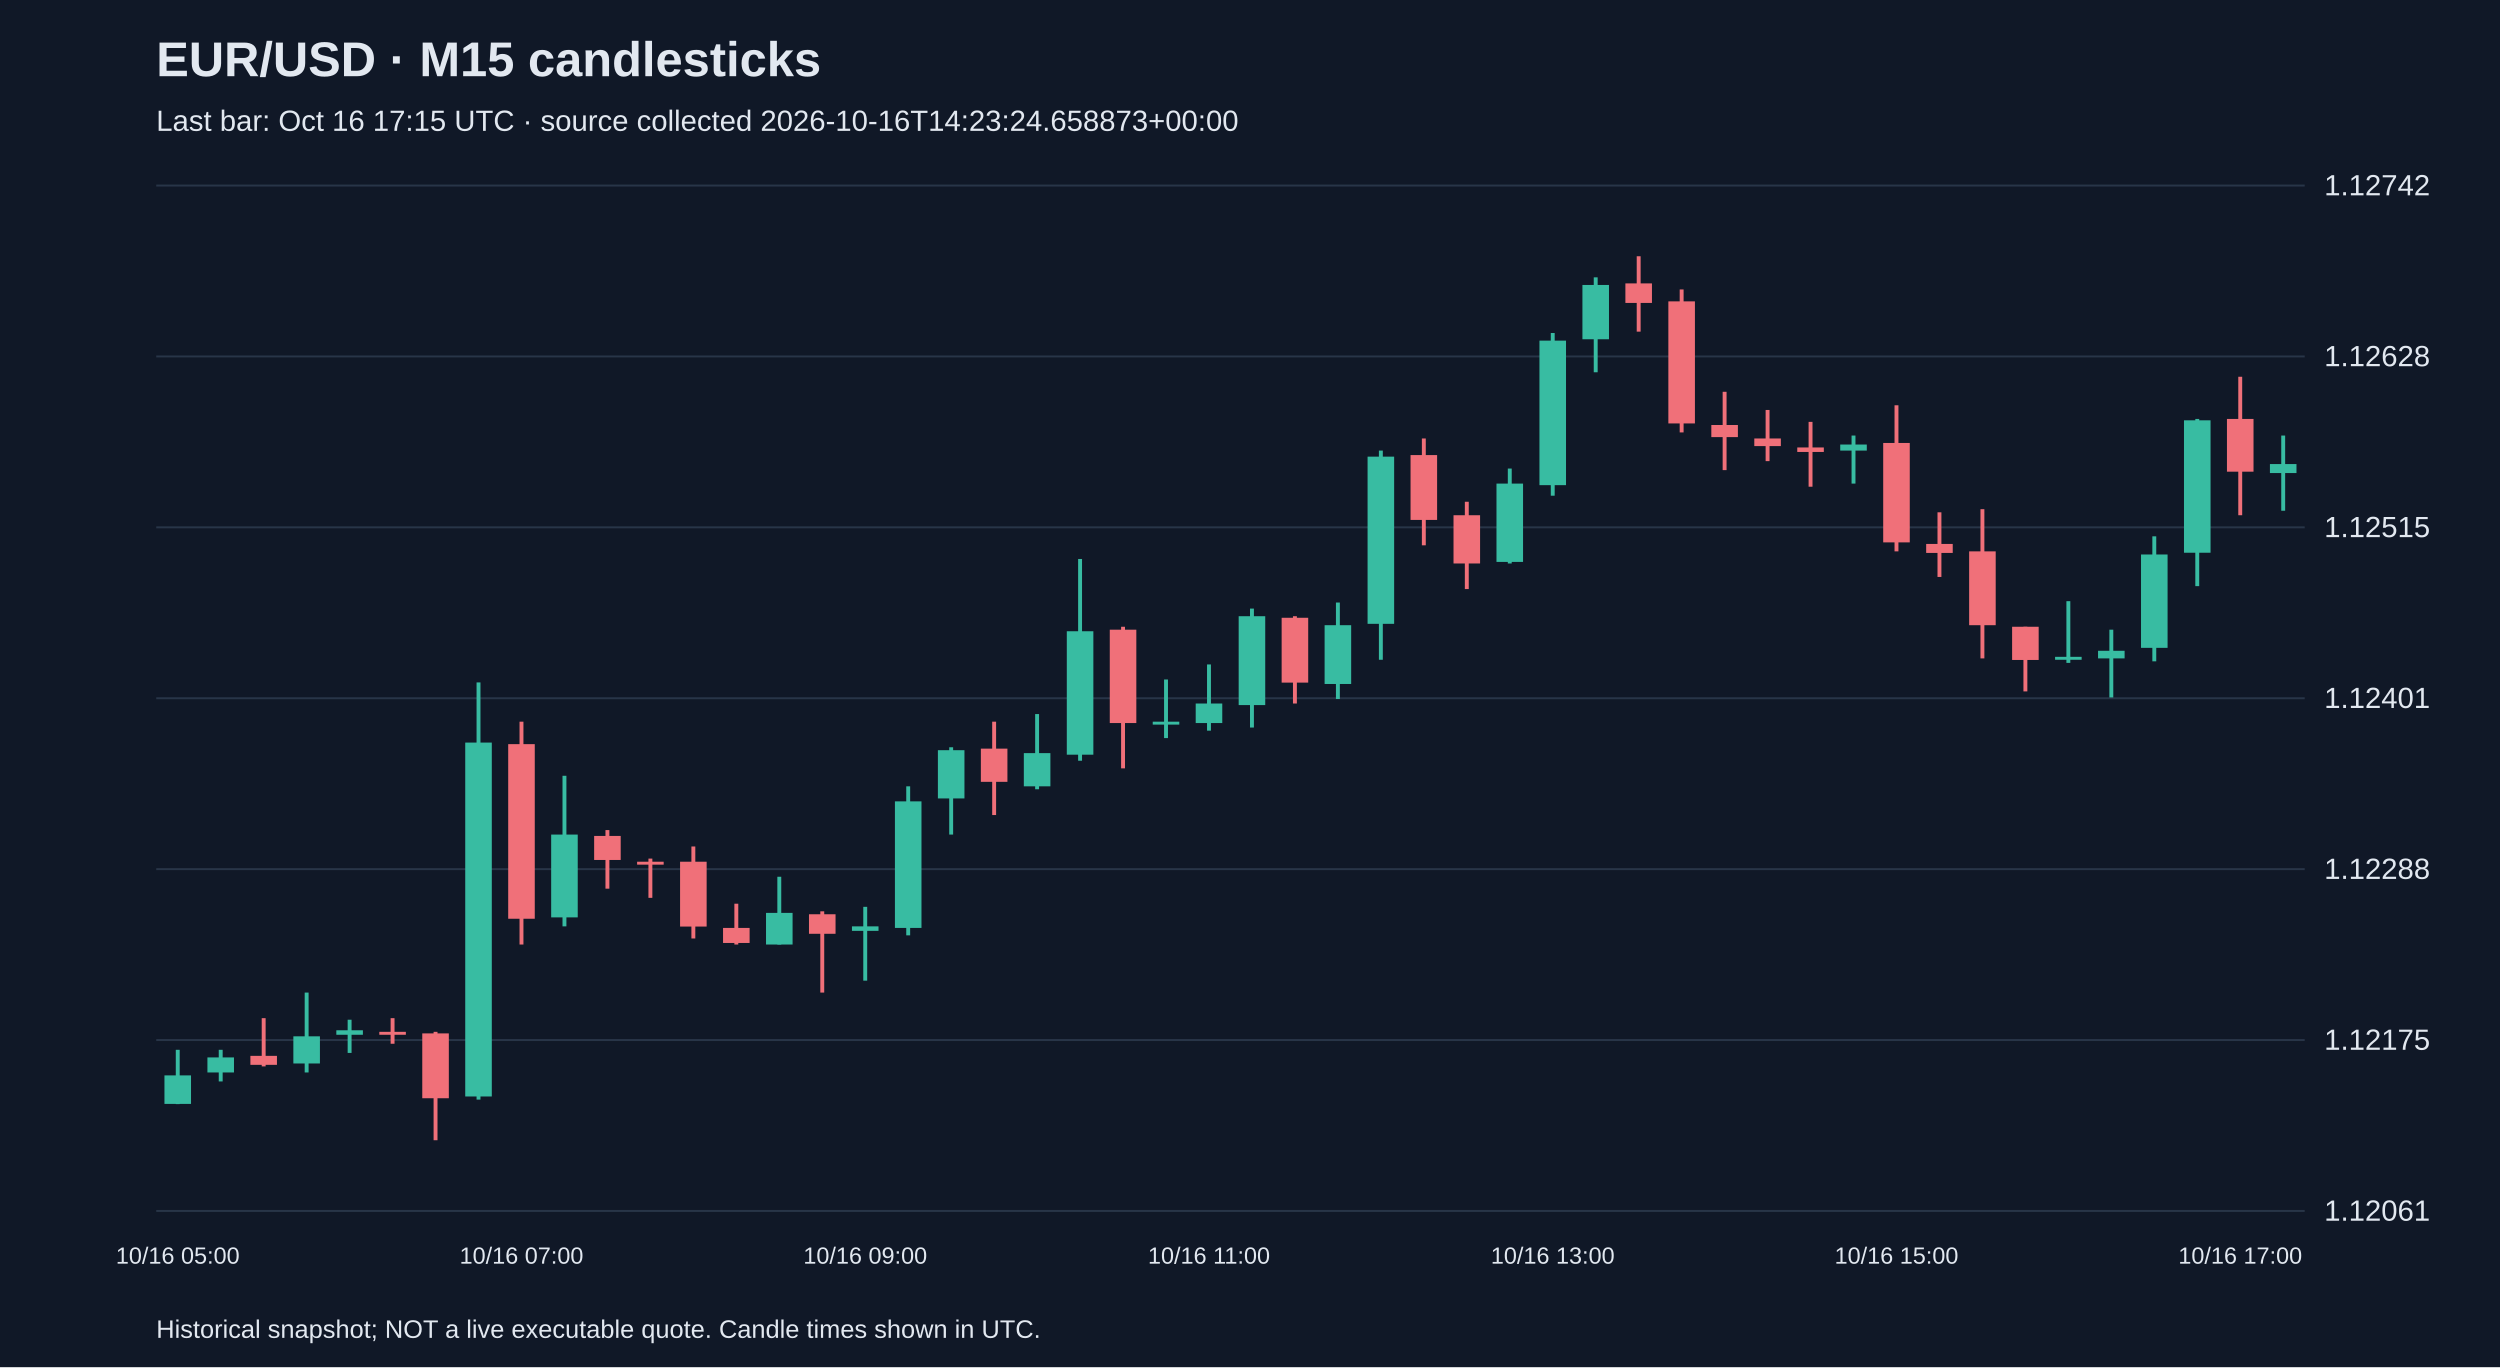
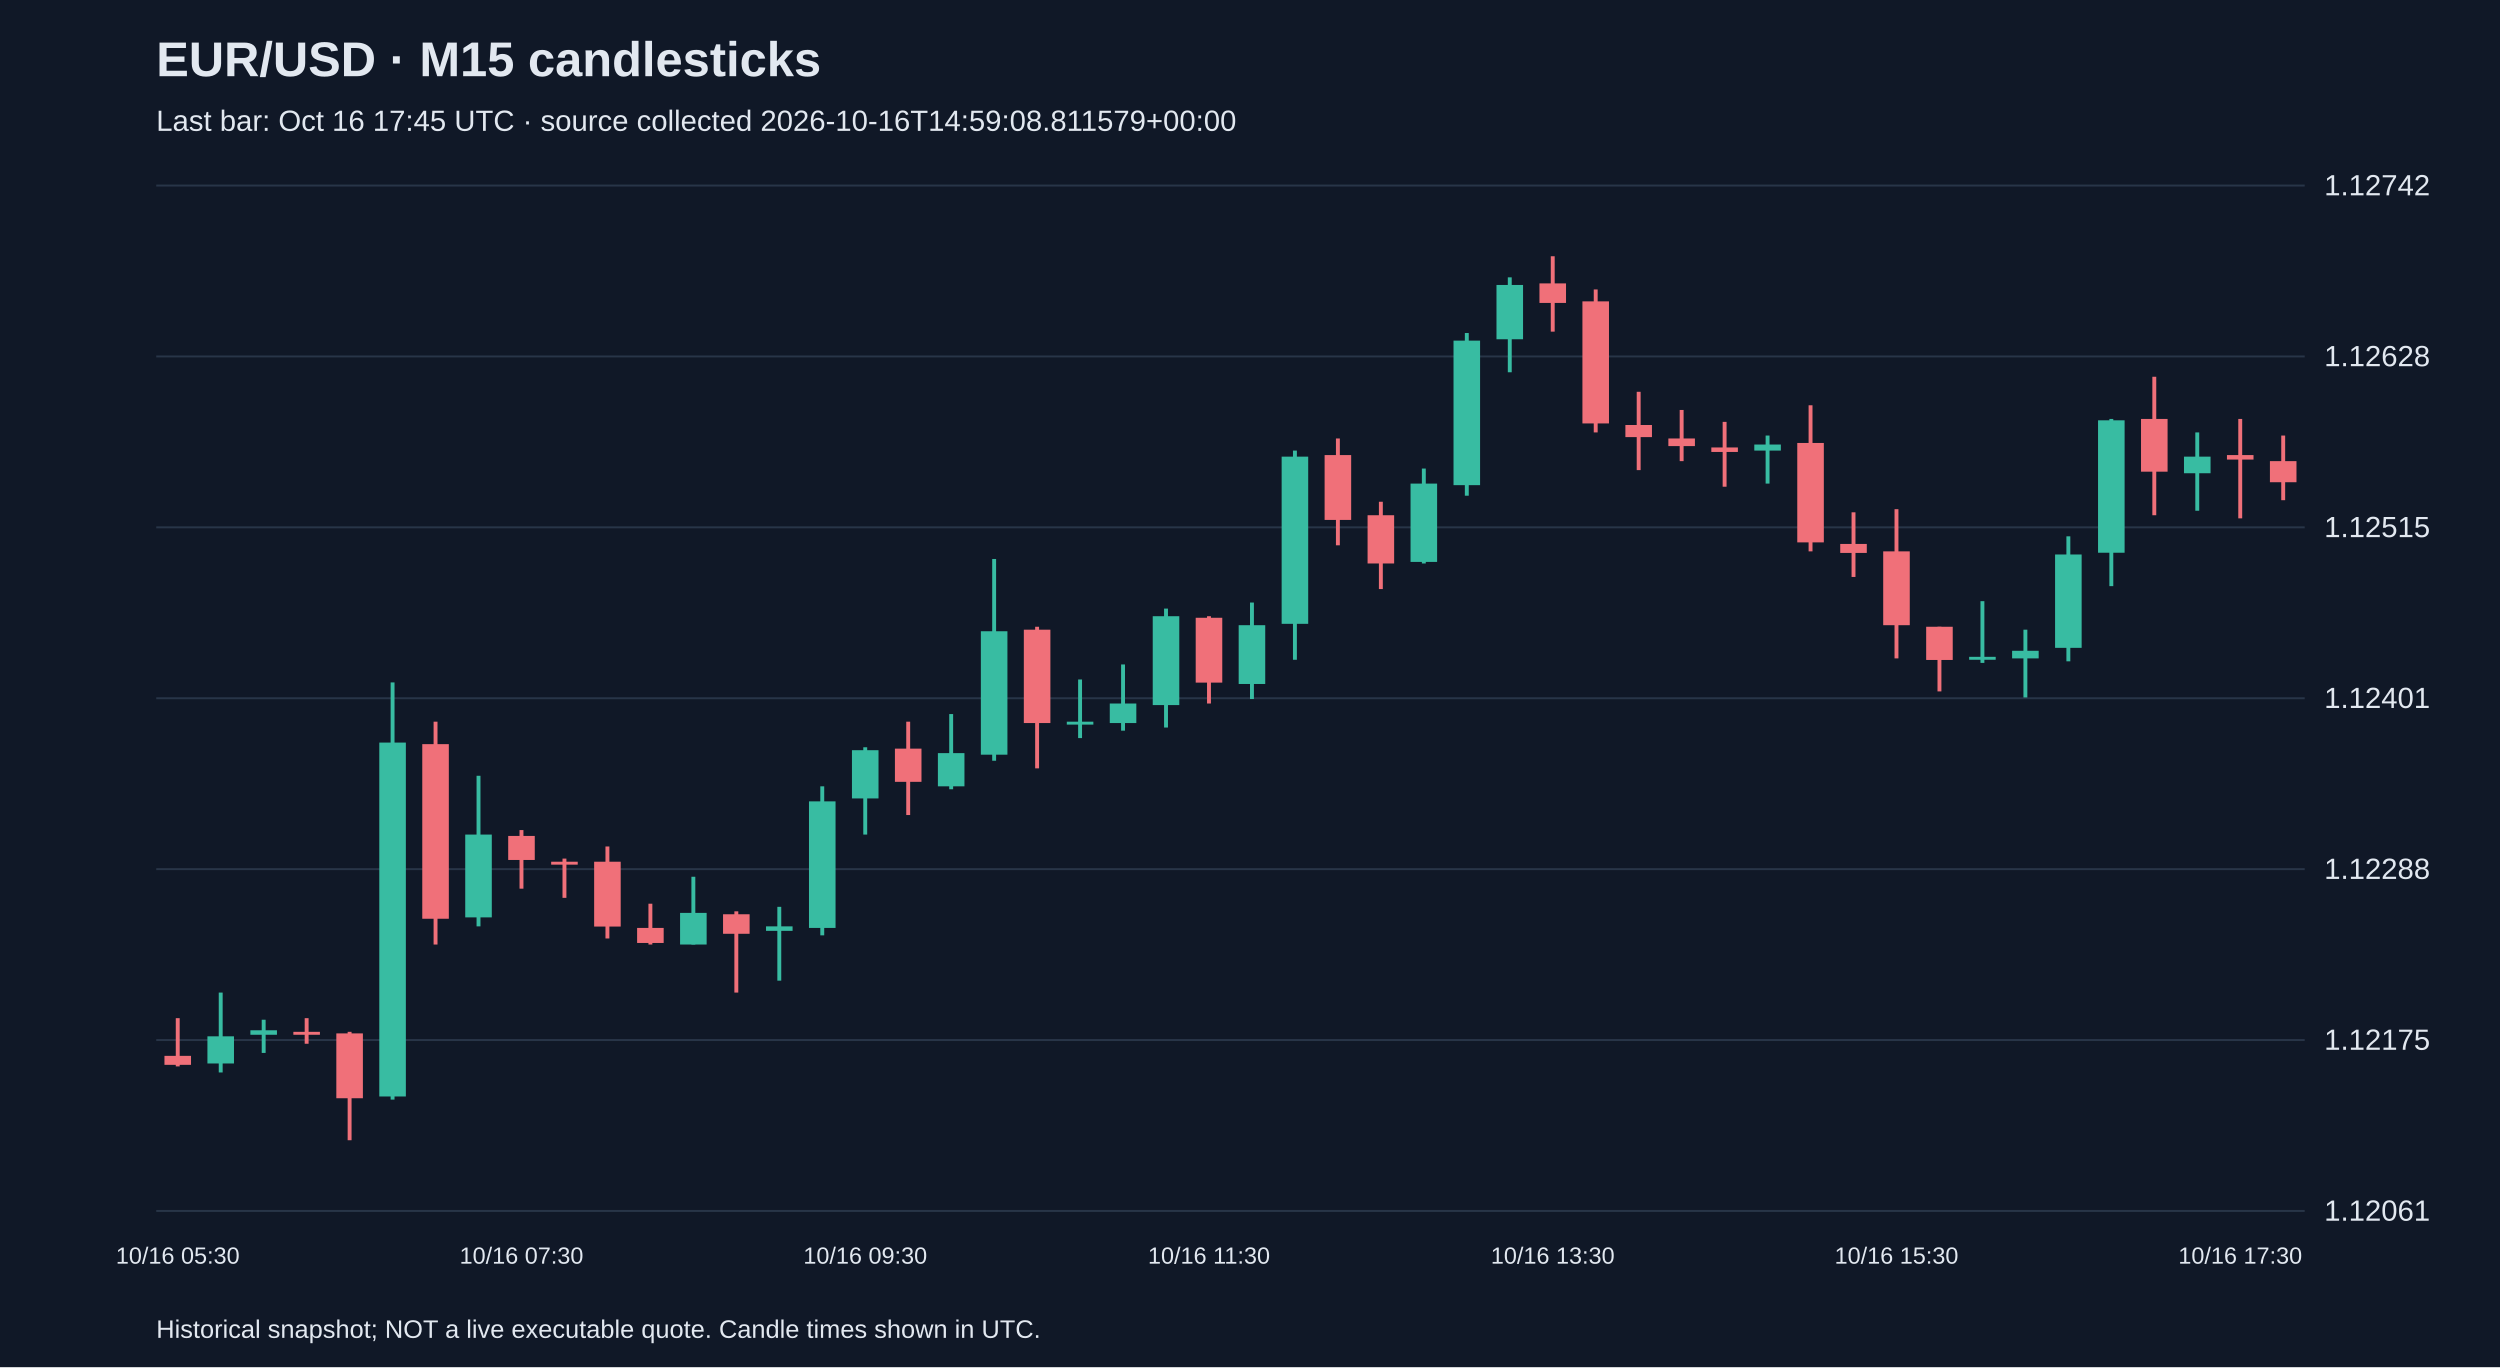
<svg xmlns="http://www.w3.org/2000/svg" viewBox="0 0 1280 700">
  <rect width="100%" height="100%" fill="#101827" />
  <style>text{font-family:Arial,sans-serif;fill:#e2e8f0}</style>
  <text x="80" y="39" font-size="25" font-weight="bold">EUR/USD · M15 candlesticks</text>
-   <text x="80" y="67" font-size="15" fill="#a6b1c5">Last bar: Oct 16 17:15 UTC · source collected 2026-10-16T14:23:24.658873+00:00</text>
+   <text x="80" y="67" font-size="15" fill="#a6b1c5">Last bar: Oct 16 17:45 UTC · source collected 2026-10-16T14:59:08.811579+00:00</text>
  <line x1="80" y1="620.0" x2="1180" y2="620.0" stroke="#283548" />
  <text x="1190" y="625.0" font-size="15">1.12061</text>
  <line x1="80" y1="532.5" x2="1180" y2="532.5" stroke="#283548" />
  <text x="1190" y="537.5" font-size="15">1.12175</text>
  <line x1="80" y1="445.0" x2="1180" y2="445.0" stroke="#283548" />
  <text x="1190" y="450.0" font-size="15">1.12288</text>
  <line x1="80" y1="357.5" x2="1180" y2="357.5" stroke="#283548" />
  <text x="1190" y="362.5" font-size="15">1.12401</text>
  <line x1="80" y1="270.0" x2="1180" y2="270.0" stroke="#283548" />
  <text x="1190" y="275.0" font-size="15">1.12515</text>
  <line x1="80" y1="182.5" x2="1180" y2="182.5" stroke="#283548" />
  <text x="1190" y="187.5" font-size="15">1.12628</text>
  <line x1="80" y1="95.0" x2="1180" y2="95.0" stroke="#283548" />
  <text x="1190" y="100.0" font-size="15">1.12742</text>
-   <line x1="91.0" y1="537.5" x2="91.0" y2="565.3" stroke="#38bca2" stroke-width="2" />
-   <rect x="84.2" y="550.6" width="13.6" height="14.6" fill="#38bca2" />
-   <text x="91.0" y="647" text-anchor="middle" font-size="12">10/16 05:00</text>
-   <line x1="113.0" y1="537.5" x2="113.0" y2="553.7" stroke="#38bca2" stroke-width="2" />
-   <rect x="106.2" y="541.4" width="13.6" height="7.7" fill="#38bca2" />
-   <line x1="135.0" y1="521.3" x2="135.0" y2="546.0" stroke="#f07079" stroke-width="2" />
-   <rect x="128.2" y="540.6" width="13.6" height="4.6" fill="#f07079" />
-   <line x1="157.0" y1="508.2" x2="157.0" y2="549.1" stroke="#38bca2" stroke-width="2" />
-   <rect x="150.2" y="530.6" width="13.6" height="13.9" fill="#38bca2" />
-   <line x1="179.0" y1="522.1" x2="179.0" y2="539.1" stroke="#38bca2" stroke-width="2" />
-   <rect x="172.2" y="527.5" width="13.6" height="2.3" fill="#38bca2" />
-   <line x1="201.0" y1="521.3" x2="201.0" y2="534.4" stroke="#f07079" stroke-width="2" />
-   <rect x="194.2" y="528.3" width="13.6" height="1.5" fill="#f07079" />
-   <line x1="223.0" y1="528.3" x2="223.0" y2="583.8" stroke="#f07079" stroke-width="2" />
-   <rect x="216.2" y="529.1" width="13.6" height="33.2" fill="#f07079" />
-   <line x1="245.0" y1="349.4" x2="245.0" y2="563.0" stroke="#38bca2" stroke-width="2" />
-   <rect x="238.2" y="380.2" width="13.6" height="181.2" fill="#38bca2" />
-   <line x1="267.0" y1="369.5" x2="267.0" y2="483.6" stroke="#f07079" stroke-width="2" />
-   <rect x="260.2" y="381.0" width="13.6" height="89.4" fill="#f07079" />
-   <text x="267.0" y="647" text-anchor="middle" font-size="12">10/16 07:00</text>
-   <line x1="289.0" y1="397.2" x2="289.0" y2="474.3" stroke="#38bca2" stroke-width="2" />
-   <rect x="282.2" y="427.3" width="13.6" height="42.4" fill="#38bca2" />
-   <line x1="311.0" y1="425.0" x2="311.0" y2="455.0" stroke="#f07079" stroke-width="2" />
-   <rect x="304.2" y="428.0" width="13.6" height="12.3" fill="#f07079" />
-   <line x1="333.0" y1="439.6" x2="333.0" y2="459.7" stroke="#f07079" stroke-width="2" />
-   <rect x="326.2" y="441.2" width="13.6" height="1.5" fill="#f07079" />
-   <line x1="355.0" y1="433.4" x2="355.0" y2="480.5" stroke="#f07079" stroke-width="2" />
-   <rect x="348.2" y="441.2" width="13.6" height="33.2" fill="#f07079" />
-   <line x1="377.0" y1="462.7" x2="377.0" y2="483.6" stroke="#f07079" stroke-width="2" />
-   <rect x="370.2" y="475.1" width="13.6" height="7.7" fill="#f07079" />
-   <line x1="399.0" y1="448.9" x2="399.0" y2="483.6" stroke="#38bca2" stroke-width="2" />
-   <rect x="392.2" y="467.4" width="13.6" height="16.2" fill="#38bca2" />
-   <line x1="421.0" y1="466.6" x2="421.0" y2="508.2" stroke="#f07079" stroke-width="2" />
-   <rect x="414.2" y="468.1" width="13.6" height="10.0" fill="#f07079" />
-   <line x1="443.0" y1="464.3" x2="443.0" y2="502.1" stroke="#38bca2" stroke-width="2" />
-   <rect x="436.2" y="474.3" width="13.6" height="2.3" fill="#38bca2" />
-   <text x="443.0" y="647" text-anchor="middle" font-size="12">10/16 09:00</text>
-   <line x1="465.0" y1="402.6" x2="465.0" y2="478.9" stroke="#38bca2" stroke-width="2" />
-   <rect x="458.2" y="410.3" width="13.6" height="64.8" fill="#38bca2" />
-   <line x1="487.0" y1="382.6" x2="487.0" y2="427.3" stroke="#38bca2" stroke-width="2" />
-   <rect x="480.2" y="384.1" width="13.6" height="24.7" fill="#38bca2" />
-   <line x1="509.0" y1="369.5" x2="509.0" y2="417.3" stroke="#f07079" stroke-width="2" />
-   <rect x="502.2" y="383.3" width="13.6" height="17.0" fill="#f07079" />
-   <line x1="531.0" y1="365.6" x2="531.0" y2="404.1" stroke="#38bca2" stroke-width="2" />
-   <rect x="524.2" y="385.6" width="13.6" height="17.0" fill="#38bca2" />
-   <line x1="553.0" y1="286.2" x2="553.0" y2="389.5" stroke="#38bca2" stroke-width="2" />
-   <rect x="546.2" y="323.2" width="13.6" height="63.2" fill="#38bca2" />
-   <line x1="575.0" y1="320.9" x2="575.0" y2="393.4" stroke="#f07079" stroke-width="2" />
-   <rect x="568.2" y="322.4" width="13.6" height="47.8" fill="#f07079" />
-   <line x1="597.0" y1="347.9" x2="597.0" y2="377.9" stroke="#38bca2" stroke-width="2" />
-   <rect x="590.2" y="369.5" width="13.6" height="1.5" fill="#38bca2" />
-   <line x1="619.0" y1="340.2" x2="619.0" y2="374.1" stroke="#38bca2" stroke-width="2" />
-   <rect x="612.2" y="360.2" width="13.6" height="10.0" fill="#38bca2" />
-   <text x="619.0" y="647" text-anchor="middle" font-size="12">10/16 11:00</text>
-   <line x1="641.0" y1="311.6" x2="641.0" y2="372.5" stroke="#38bca2" stroke-width="2" />
-   <rect x="634.2" y="315.5" width="13.6" height="45.5" fill="#38bca2" />
-   <line x1="663.0" y1="315.5" x2="663.0" y2="360.2" stroke="#f07079" stroke-width="2" />
-   <rect x="656.2" y="316.3" width="13.6" height="33.2" fill="#f07079" />
-   <line x1="685.0" y1="308.5" x2="685.0" y2="357.9" stroke="#38bca2" stroke-width="2" />
-   <rect x="678.2" y="320.1" width="13.6" height="30.1" fill="#38bca2" />
-   <line x1="707.0" y1="230.7" x2="707.0" y2="337.8" stroke="#38bca2" stroke-width="2" />
-   <rect x="700.2" y="233.8" width="13.6" height="85.6" fill="#38bca2" />
-   <line x1="729.0" y1="224.5" x2="729.0" y2="279.2" stroke="#f07079" stroke-width="2" />
-   <rect x="722.2" y="233.0" width="13.6" height="33.2" fill="#f07079" />
-   <line x1="751.0" y1="256.9" x2="751.0" y2="301.6" stroke="#f07079" stroke-width="2" />
-   <rect x="744.2" y="263.8" width="13.6" height="24.7" fill="#f07079" />
-   <line x1="773.0" y1="239.9" x2="773.0" y2="288.5" stroke="#38bca2" stroke-width="2" />
-   <rect x="766.2" y="247.6" width="13.6" height="40.1" fill="#38bca2" />
-   <line x1="795.0" y1="170.5" x2="795.0" y2="253.8" stroke="#38bca2" stroke-width="2" />
-   <rect x="788.2" y="174.4" width="13.6" height="74.0" fill="#38bca2" />
-   <text x="795.0" y="647" text-anchor="middle" font-size="12">10/16 13:00</text>
-   <line x1="817.0" y1="142.0" x2="817.0" y2="190.6" stroke="#38bca2" stroke-width="2" />
-   <rect x="810.2" y="145.9" width="13.6" height="27.8" fill="#38bca2" />
-   <line x1="839.0" y1="131.2" x2="839.0" y2="169.8" stroke="#f07079" stroke-width="2" />
-   <rect x="832.2" y="145.1" width="13.6" height="10.0" fill="#f07079" />
-   <line x1="861.0" y1="148.2" x2="861.0" y2="221.4" stroke="#f07079" stroke-width="2" />
-   <rect x="854.2" y="154.3" width="13.6" height="62.5" fill="#f07079" />
-   <line x1="883.0" y1="200.6" x2="883.0" y2="240.7" stroke="#f07079" stroke-width="2" />
-   <rect x="876.2" y="217.6" width="13.6" height="6.2" fill="#f07079" />
-   <line x1="905.0" y1="209.9" x2="905.0" y2="236.1" stroke="#f07079" stroke-width="2" />
-   <rect x="898.2" y="224.5" width="13.6" height="3.9" fill="#f07079" />
-   <line x1="927.0" y1="216.0" x2="927.0" y2="249.2" stroke="#f07079" stroke-width="2" />
-   <rect x="920.2" y="229.1" width="13.6" height="2.3" fill="#f07079" />
-   <line x1="949.0" y1="223.0" x2="949.0" y2="247.6" stroke="#38bca2" stroke-width="2" />
-   <rect x="942.2" y="227.6" width="13.6" height="3.1" fill="#38bca2" />
-   <line x1="971.0" y1="207.5" x2="971.0" y2="282.3" stroke="#f07079" stroke-width="2" />
-   <rect x="964.2" y="226.8" width="13.6" height="50.9" fill="#f07079" />
-   <text x="971.0" y="647" text-anchor="middle" font-size="12">10/16 15:00</text>
-   <line x1="993.0" y1="262.3" x2="993.0" y2="295.4" stroke="#f07079" stroke-width="2" />
-   <rect x="986.2" y="278.5" width="13.6" height="4.6" fill="#f07079" />
-   <line x1="1015.0" y1="260.7" x2="1015.0" y2="337.1" stroke="#f07079" stroke-width="2" />
-   <rect x="1008.2" y="282.3" width="13.6" height="37.8" fill="#f07079" />
-   <line x1="1037.0" y1="320.9" x2="1037.0" y2="354.0" stroke="#f07079" stroke-width="2" />
-   <rect x="1030.2" y="320.9" width="13.6" height="17.0" fill="#f07079" />
-   <line x1="1059.0" y1="307.8" x2="1059.0" y2="339.4" stroke="#38bca2" stroke-width="2" />
-   <rect x="1052.2" y="336.3" width="13.6" height="1.5" fill="#38bca2" />
-   <line x1="1081.0" y1="322.4" x2="1081.0" y2="357.1" stroke="#38bca2" stroke-width="2" />
-   <rect x="1074.2" y="333.2" width="13.6" height="3.9" fill="#38bca2" />
-   <line x1="1103.0" y1="274.6" x2="1103.0" y2="338.6" stroke="#38bca2" stroke-width="2" />
-   <rect x="1096.2" y="283.9" width="13.6" height="47.8" fill="#38bca2" />
-   <line x1="1125.0" y1="214.5" x2="1125.0" y2="300.1" stroke="#38bca2" stroke-width="2" />
-   <rect x="1118.2" y="215.2" width="13.6" height="67.8" fill="#38bca2" />
-   <line x1="1147.0" y1="192.9" x2="1147.0" y2="263.8" stroke="#f07079" stroke-width="2" />
-   <rect x="1140.2" y="214.5" width="13.6" height="27.0" fill="#f07079" />
-   <text x="1147.0" y="647" text-anchor="middle" font-size="12">10/16 17:00</text>
-   <line x1="1169.0" y1="223.0" x2="1169.0" y2="261.5" stroke="#38bca2" stroke-width="2" />
-   <rect x="1162.2" y="237.6" width="13.6" height="4.6" fill="#38bca2" />
+   <line x1="91.0" y1="521.3" x2="91.0" y2="546.0" stroke="#f07079" stroke-width="2" />
+   <rect x="84.2" y="540.6" width="13.6" height="4.6" fill="#f07079" />
+   <text x="91.0" y="647" text-anchor="middle" font-size="12">10/16 05:30</text>
+   <line x1="113.0" y1="508.2" x2="113.0" y2="549.1" stroke="#38bca2" stroke-width="2" />
+   <rect x="106.2" y="530.6" width="13.6" height="13.9" fill="#38bca2" />
+   <line x1="135.0" y1="522.1" x2="135.0" y2="539.1" stroke="#38bca2" stroke-width="2" />
+   <rect x="128.2" y="527.5" width="13.6" height="2.3" fill="#38bca2" />
+   <line x1="157.0" y1="521.3" x2="157.0" y2="534.4" stroke="#f07079" stroke-width="2" />
+   <rect x="150.2" y="528.3" width="13.6" height="1.5" fill="#f07079" />
+   <line x1="179.0" y1="528.3" x2="179.0" y2="583.8" stroke="#f07079" stroke-width="2" />
+   <rect x="172.2" y="529.1" width="13.6" height="33.2" fill="#f07079" />
+   <line x1="201.0" y1="349.4" x2="201.0" y2="563.0" stroke="#38bca2" stroke-width="2" />
+   <rect x="194.2" y="380.2" width="13.6" height="181.2" fill="#38bca2" />
+   <line x1="223.0" y1="369.5" x2="223.0" y2="483.6" stroke="#f07079" stroke-width="2" />
+   <rect x="216.2" y="381.0" width="13.6" height="89.4" fill="#f07079" />
+   <line x1="245.0" y1="397.2" x2="245.0" y2="474.3" stroke="#38bca2" stroke-width="2" />
+   <rect x="238.2" y="427.3" width="13.6" height="42.4" fill="#38bca2" />
+   <line x1="267.0" y1="425.0" x2="267.0" y2="455.0" stroke="#f07079" stroke-width="2" />
+   <rect x="260.2" y="428.0" width="13.6" height="12.3" fill="#f07079" />
+   <text x="267.0" y="647" text-anchor="middle" font-size="12">10/16 07:30</text>
+   <line x1="289.0" y1="439.6" x2="289.0" y2="459.7" stroke="#f07079" stroke-width="2" />
+   <rect x="282.2" y="441.2" width="13.6" height="1.5" fill="#f07079" />
+   <line x1="311.0" y1="433.4" x2="311.0" y2="480.5" stroke="#f07079" stroke-width="2" />
+   <rect x="304.2" y="441.2" width="13.6" height="33.2" fill="#f07079" />
+   <line x1="333.0" y1="462.7" x2="333.0" y2="483.6" stroke="#f07079" stroke-width="2" />
+   <rect x="326.2" y="475.1" width="13.6" height="7.7" fill="#f07079" />
+   <line x1="355.0" y1="448.9" x2="355.0" y2="483.6" stroke="#38bca2" stroke-width="2" />
+   <rect x="348.2" y="467.4" width="13.6" height="16.2" fill="#38bca2" />
+   <line x1="377.0" y1="466.6" x2="377.0" y2="508.2" stroke="#f07079" stroke-width="2" />
+   <rect x="370.2" y="468.1" width="13.6" height="10.0" fill="#f07079" />
+   <line x1="399.0" y1="464.3" x2="399.0" y2="502.1" stroke="#38bca2" stroke-width="2" />
+   <rect x="392.2" y="474.3" width="13.6" height="2.3" fill="#38bca2" />
+   <line x1="421.0" y1="402.6" x2="421.0" y2="478.9" stroke="#38bca2" stroke-width="2" />
+   <rect x="414.2" y="410.3" width="13.6" height="64.8" fill="#38bca2" />
+   <line x1="443.0" y1="382.6" x2="443.0" y2="427.3" stroke="#38bca2" stroke-width="2" />
+   <rect x="436.2" y="384.1" width="13.6" height="24.7" fill="#38bca2" />
+   <text x="443.0" y="647" text-anchor="middle" font-size="12">10/16 09:30</text>
+   <line x1="465.0" y1="369.5" x2="465.0" y2="417.3" stroke="#f07079" stroke-width="2" />
+   <rect x="458.2" y="383.3" width="13.6" height="17.0" fill="#f07079" />
+   <line x1="487.0" y1="365.6" x2="487.0" y2="404.1" stroke="#38bca2" stroke-width="2" />
+   <rect x="480.2" y="385.6" width="13.6" height="17.0" fill="#38bca2" />
+   <line x1="509.0" y1="286.2" x2="509.0" y2="389.5" stroke="#38bca2" stroke-width="2" />
+   <rect x="502.2" y="323.2" width="13.6" height="63.2" fill="#38bca2" />
+   <line x1="531.0" y1="320.9" x2="531.0" y2="393.4" stroke="#f07079" stroke-width="2" />
+   <rect x="524.2" y="322.4" width="13.6" height="47.8" fill="#f07079" />
+   <line x1="553.0" y1="347.9" x2="553.0" y2="377.9" stroke="#38bca2" stroke-width="2" />
+   <rect x="546.2" y="369.5" width="13.6" height="1.5" fill="#38bca2" />
+   <line x1="575.0" y1="340.2" x2="575.0" y2="374.1" stroke="#38bca2" stroke-width="2" />
+   <rect x="568.2" y="360.2" width="13.6" height="10.0" fill="#38bca2" />
+   <line x1="597.0" y1="311.6" x2="597.0" y2="372.5" stroke="#38bca2" stroke-width="2" />
+   <rect x="590.2" y="315.5" width="13.6" height="45.5" fill="#38bca2" />
+   <line x1="619.0" y1="315.5" x2="619.0" y2="360.2" stroke="#f07079" stroke-width="2" />
+   <rect x="612.2" y="316.3" width="13.6" height="33.2" fill="#f07079" />
+   <text x="619.0" y="647" text-anchor="middle" font-size="12">10/16 11:30</text>
+   <line x1="641.0" y1="308.5" x2="641.0" y2="357.9" stroke="#38bca2" stroke-width="2" />
+   <rect x="634.2" y="320.1" width="13.6" height="30.1" fill="#38bca2" />
+   <line x1="663.0" y1="230.7" x2="663.0" y2="337.8" stroke="#38bca2" stroke-width="2" />
+   <rect x="656.2" y="233.8" width="13.6" height="85.6" fill="#38bca2" />
+   <line x1="685.0" y1="224.5" x2="685.0" y2="279.2" stroke="#f07079" stroke-width="2" />
+   <rect x="678.2" y="233.0" width="13.6" height="33.2" fill="#f07079" />
+   <line x1="707.0" y1="256.9" x2="707.0" y2="301.6" stroke="#f07079" stroke-width="2" />
+   <rect x="700.2" y="263.8" width="13.6" height="24.7" fill="#f07079" />
+   <line x1="729.0" y1="239.9" x2="729.0" y2="288.5" stroke="#38bca2" stroke-width="2" />
+   <rect x="722.2" y="247.6" width="13.6" height="40.1" fill="#38bca2" />
+   <line x1="751.0" y1="170.5" x2="751.0" y2="253.8" stroke="#38bca2" stroke-width="2" />
+   <rect x="744.2" y="174.4" width="13.6" height="74.0" fill="#38bca2" />
+   <line x1="773.0" y1="142.0" x2="773.0" y2="190.6" stroke="#38bca2" stroke-width="2" />
+   <rect x="766.2" y="145.9" width="13.6" height="27.8" fill="#38bca2" />
+   <line x1="795.0" y1="131.2" x2="795.0" y2="169.8" stroke="#f07079" stroke-width="2" />
+   <rect x="788.2" y="145.1" width="13.6" height="10.0" fill="#f07079" />
+   <text x="795.0" y="647" text-anchor="middle" font-size="12">10/16 13:30</text>
+   <line x1="817.0" y1="148.2" x2="817.0" y2="221.4" stroke="#f07079" stroke-width="2" />
+   <rect x="810.2" y="154.3" width="13.6" height="62.5" fill="#f07079" />
+   <line x1="839.0" y1="200.6" x2="839.0" y2="240.7" stroke="#f07079" stroke-width="2" />
+   <rect x="832.2" y="217.6" width="13.6" height="6.2" fill="#f07079" />
+   <line x1="861.0" y1="209.9" x2="861.0" y2="236.1" stroke="#f07079" stroke-width="2" />
+   <rect x="854.2" y="224.5" width="13.6" height="3.9" fill="#f07079" />
+   <line x1="883.0" y1="216.0" x2="883.0" y2="249.2" stroke="#f07079" stroke-width="2" />
+   <rect x="876.2" y="229.1" width="13.6" height="2.3" fill="#f07079" />
+   <line x1="905.0" y1="223.0" x2="905.0" y2="247.6" stroke="#38bca2" stroke-width="2" />
+   <rect x="898.2" y="227.6" width="13.6" height="3.1" fill="#38bca2" />
+   <line x1="927.0" y1="207.5" x2="927.0" y2="282.3" stroke="#f07079" stroke-width="2" />
+   <rect x="920.2" y="226.8" width="13.6" height="50.9" fill="#f07079" />
+   <line x1="949.0" y1="262.3" x2="949.0" y2="295.4" stroke="#f07079" stroke-width="2" />
+   <rect x="942.2" y="278.5" width="13.6" height="4.6" fill="#f07079" />
+   <line x1="971.0" y1="260.7" x2="971.0" y2="337.1" stroke="#f07079" stroke-width="2" />
+   <rect x="964.2" y="282.3" width="13.6" height="37.8" fill="#f07079" />
+   <text x="971.0" y="647" text-anchor="middle" font-size="12">10/16 15:30</text>
+   <line x1="993.0" y1="320.9" x2="993.0" y2="354.0" stroke="#f07079" stroke-width="2" />
+   <rect x="986.2" y="320.9" width="13.6" height="17.0" fill="#f07079" />
+   <line x1="1015.0" y1="307.8" x2="1015.0" y2="339.4" stroke="#38bca2" stroke-width="2" />
+   <rect x="1008.2" y="336.3" width="13.6" height="1.5" fill="#38bca2" />
+   <line x1="1037.0" y1="322.4" x2="1037.0" y2="357.1" stroke="#38bca2" stroke-width="2" />
+   <rect x="1030.2" y="333.2" width="13.6" height="3.9" fill="#38bca2" />
+   <line x1="1059.0" y1="274.6" x2="1059.0" y2="338.6" stroke="#38bca2" stroke-width="2" />
+   <rect x="1052.2" y="283.9" width="13.6" height="47.8" fill="#38bca2" />
+   <line x1="1081.0" y1="214.5" x2="1081.0" y2="300.1" stroke="#38bca2" stroke-width="2" />
+   <rect x="1074.2" y="215.2" width="13.6" height="67.8" fill="#38bca2" />
+   <line x1="1103.0" y1="192.9" x2="1103.0" y2="263.8" stroke="#f07079" stroke-width="2" />
+   <rect x="1096.2" y="214.5" width="13.6" height="27.0" fill="#f07079" />
+   <line x1="1125.0" y1="221.4" x2="1125.0" y2="261.5" stroke="#38bca2" stroke-width="2" />
+   <rect x="1118.2" y="233.8" width="13.6" height="8.5" fill="#38bca2" />
+   <line x1="1147.0" y1="214.5" x2="1147.0" y2="265.4" stroke="#f07079" stroke-width="2" />
+   <rect x="1140.2" y="233.0" width="13.6" height="2.3" fill="#f07079" />
+   <text x="1147.0" y="647" text-anchor="middle" font-size="12">10/16 17:30</text>
+   <line x1="1169.0" y1="223.0" x2="1169.0" y2="256.1" stroke="#f07079" stroke-width="2" />
+   <rect x="1162.2" y="236.1" width="13.6" height="10.8" fill="#f07079" />
  <text x="80" y="685" font-size="13">Historical snapshot; NOT a live executable quote. Candle times shown in UTC.</text>
</svg>
